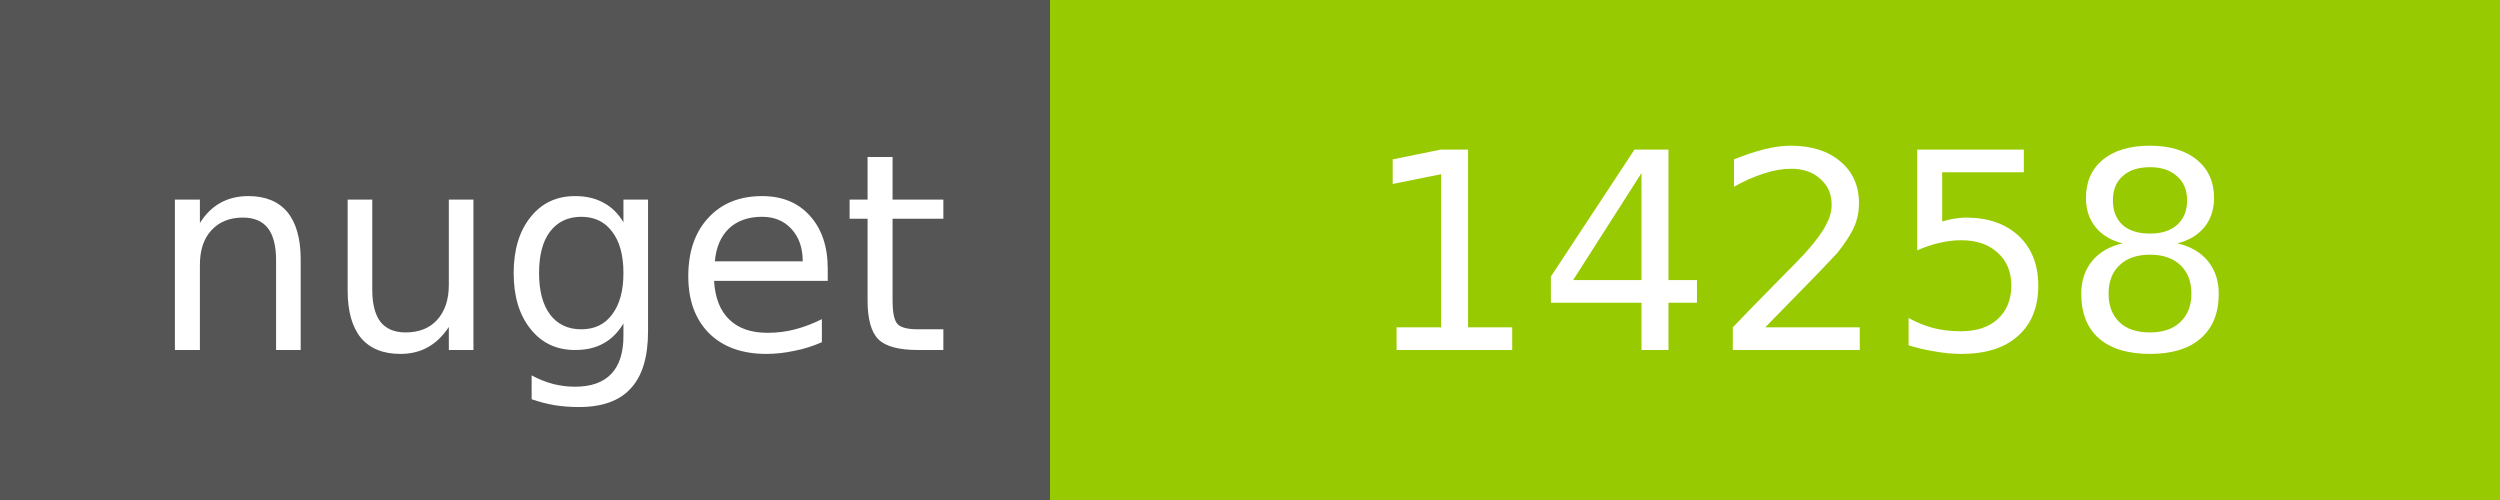
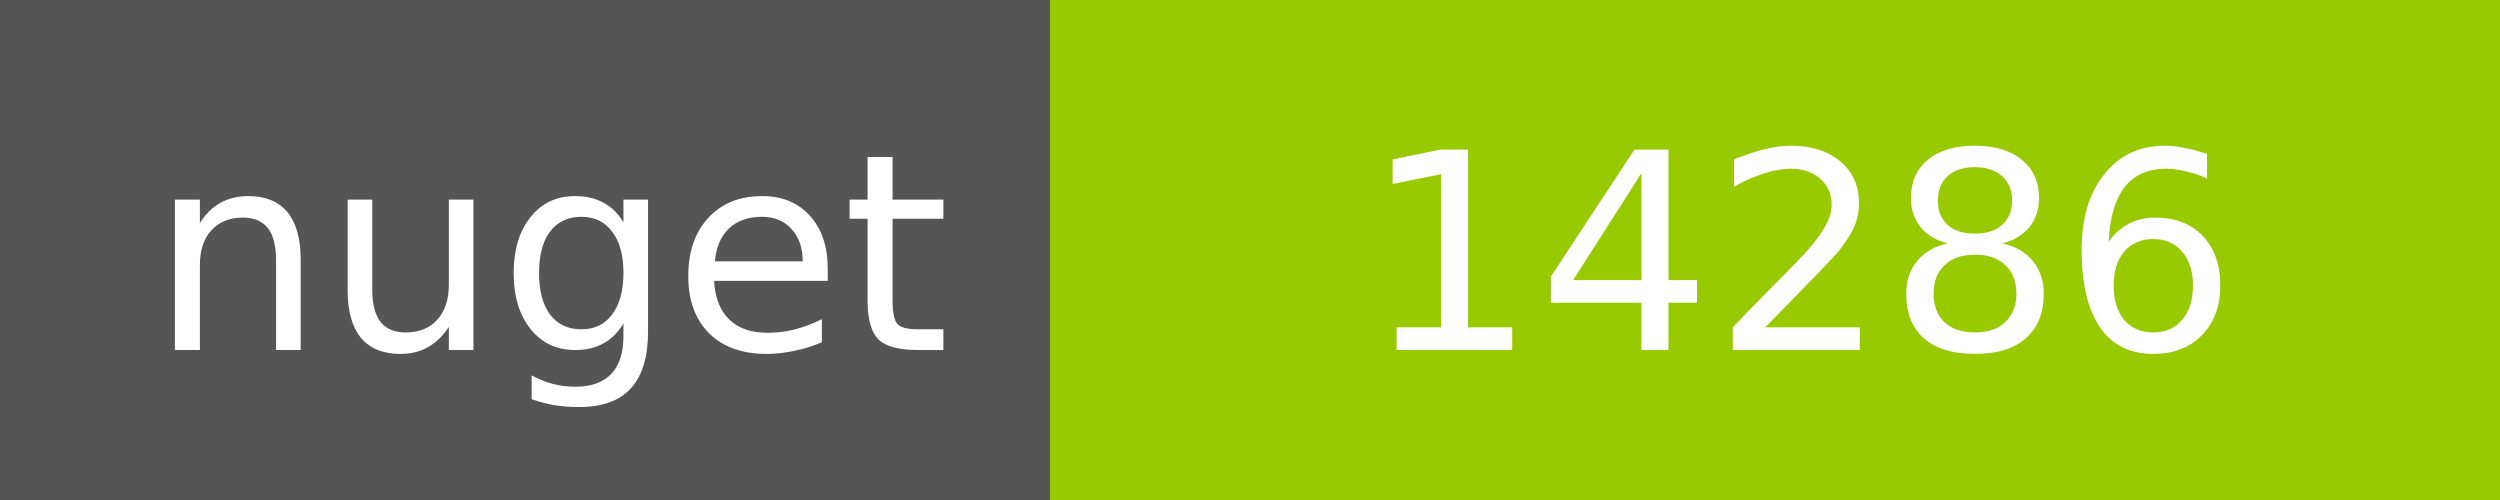
<svg xmlns="http://www.w3.org/2000/svg" width="100" height="20">
  <g shape-rendering="crispEdges">
    <path fill="#555" d="M0 0h42v20H0z" />
    <path fill="#97CA00" d="M42 0h58v20H42z" />
  </g>
  <g fill="#fff" text-anchor="middle" font-family="DejaVu Sans,Verdana,Geneva,sans-serif" font-size="11">
    <text x="22" y="14">nuget</text>
-     <text x="72" y="14">14258</text>
+     <text x="72" y="14">14286</text>
  </g>
</svg>
